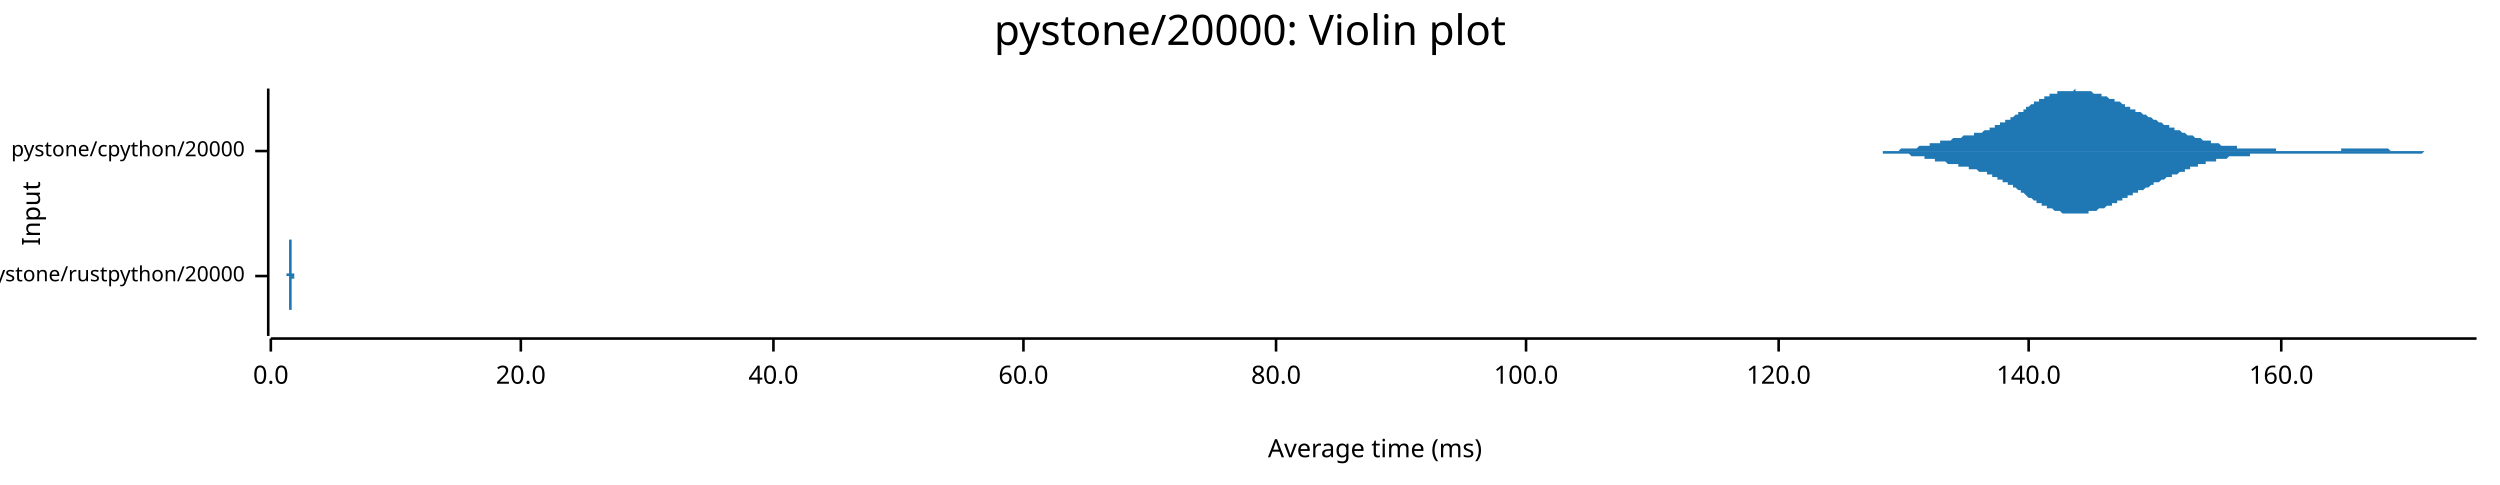
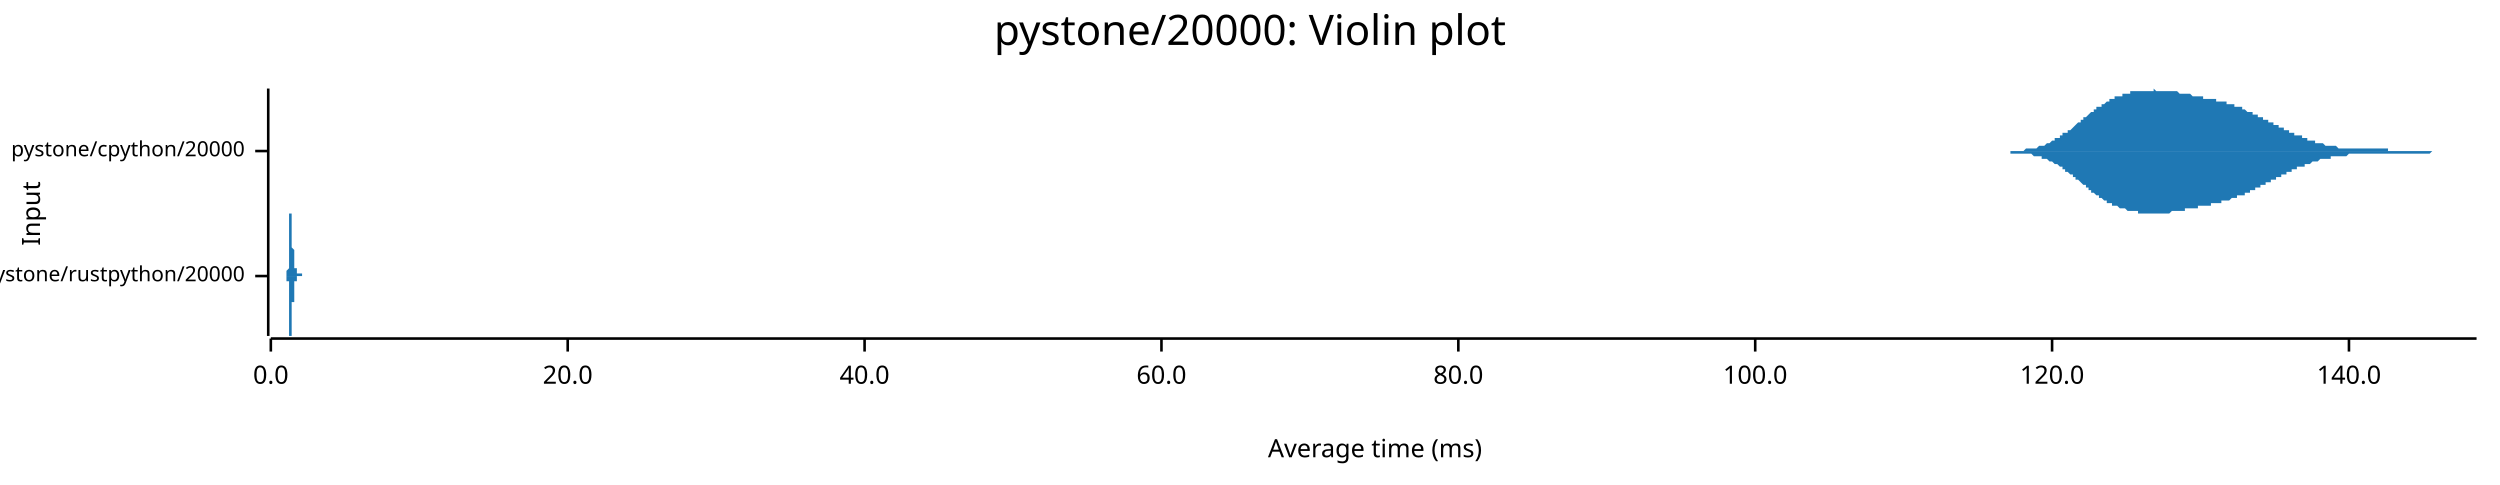
<svg xmlns="http://www.w3.org/2000/svg" width="960" height="186" viewBox="0 0 960 186">
  <text x="480" y="5" dy="0.76em" text-anchor="middle" font-family="sans-serif" font-size="16.129" opacity="1" fill="#000000">
pystone/20000: Violin plot
</text>
  <text x="8" y="82" dy="0.76em" text-anchor="middle" font-family="sans-serif" font-size="9.677" opacity="1" fill="#000000" transform="rotate(270, 8, 82)">
Input
</text>
  <text x="528" y="178" dy="-0.5ex" text-anchor="middle" font-family="sans-serif" font-size="9.677" opacity="1" fill="#000000">
Average time (ms)
</text>
  <polyline fill="none" opacity="1" stroke="#000000" stroke-width="1" points="103,34 103,129 " />
  <text x="94" y="106" dy="0.5ex" text-anchor="end" font-family="sans-serif" font-size="8.065" opacity="1" fill="#000000">
pystone/rustpython/20000
</text>
  <polyline fill="none" opacity="1" stroke="#000000" stroke-width="1" points="98,106 103,106 " />
  <text x="94" y="58" dy="0.5ex" text-anchor="end" font-family="sans-serif" font-size="8.065" opacity="1" fill="#000000">
pystone/cpython/20000
</text>
  <polyline fill="none" opacity="1" stroke="#000000" stroke-width="1" points="98,58 103,58 " />
  <polyline fill="none" opacity="1" stroke="#000000" stroke-width="1" points="104,130 951,130 " />
  <text x="104" y="140" dy="0.76em" text-anchor="middle" font-family="sans-serif" font-size="9.677" opacity="1" fill="#000000">
0.0
</text>
  <polyline fill="none" opacity="1" stroke="#000000" stroke-width="1" points="104,130 104,135 " />
-   <text x="200" y="140" dy="0.76em" text-anchor="middle" font-family="sans-serif" font-size="9.677" opacity="1" fill="#000000">
+   <text x="218" y="140" dy="0.76em" text-anchor="middle" font-family="sans-serif" font-size="9.677" opacity="1" fill="#000000">
20.0
</text>
-   <polyline fill="none" opacity="1" stroke="#000000" stroke-width="1" points="200,130 200,135 " />
-   <text x="297" y="140" dy="0.76em" text-anchor="middle" font-family="sans-serif" font-size="9.677" opacity="1" fill="#000000">
+   <polyline fill="none" opacity="1" stroke="#000000" stroke-width="1" points="218,130 218,135 " />
+   <text x="332" y="140" dy="0.76em" text-anchor="middle" font-family="sans-serif" font-size="9.677" opacity="1" fill="#000000">
40.0
</text>
-   <polyline fill="none" opacity="1" stroke="#000000" stroke-width="1" points="297,130 297,135 " />
-   <text x="393" y="140" dy="0.76em" text-anchor="middle" font-family="sans-serif" font-size="9.677" opacity="1" fill="#000000">
+   <polyline fill="none" opacity="1" stroke="#000000" stroke-width="1" points="332,130 332,135 " />
+   <text x="446" y="140" dy="0.76em" text-anchor="middle" font-family="sans-serif" font-size="9.677" opacity="1" fill="#000000">
60.0
</text>
-   <polyline fill="none" opacity="1" stroke="#000000" stroke-width="1" points="393,130 393,135 " />
-   <text x="490" y="140" dy="0.76em" text-anchor="middle" font-family="sans-serif" font-size="9.677" opacity="1" fill="#000000">
+   <polyline fill="none" opacity="1" stroke="#000000" stroke-width="1" points="446,130 446,135 " />
+   <text x="560" y="140" dy="0.76em" text-anchor="middle" font-family="sans-serif" font-size="9.677" opacity="1" fill="#000000">
80.0
</text>
-   <polyline fill="none" opacity="1" stroke="#000000" stroke-width="1" points="490,130 490,135 " />
-   <text x="586" y="140" dy="0.76em" text-anchor="middle" font-family="sans-serif" font-size="9.677" opacity="1" fill="#000000">
+   <polyline fill="none" opacity="1" stroke="#000000" stroke-width="1" points="560,130 560,135 " />
+   <text x="674" y="140" dy="0.76em" text-anchor="middle" font-family="sans-serif" font-size="9.677" opacity="1" fill="#000000">
100.0
</text>
-   <polyline fill="none" opacity="1" stroke="#000000" stroke-width="1" points="586,130 586,135 " />
-   <text x="683" y="140" dy="0.76em" text-anchor="middle" font-family="sans-serif" font-size="9.677" opacity="1" fill="#000000">
+   <polyline fill="none" opacity="1" stroke="#000000" stroke-width="1" points="674,130 674,135 " />
+   <text x="788" y="140" dy="0.76em" text-anchor="middle" font-family="sans-serif" font-size="9.677" opacity="1" fill="#000000">
120.0
</text>
-   <polyline fill="none" opacity="1" stroke="#000000" stroke-width="1" points="683,130 683,135 " />
-   <text x="779" y="140" dy="0.76em" text-anchor="middle" font-family="sans-serif" font-size="9.677" opacity="1" fill="#000000">
+   <polyline fill="none" opacity="1" stroke="#000000" stroke-width="1" points="788,130 788,135 " />
+   <text x="902" y="140" dy="0.76em" text-anchor="middle" font-family="sans-serif" font-size="9.677" opacity="1" fill="#000000">
140.0
</text>
-   <polyline fill="none" opacity="1" stroke="#000000" stroke-width="1" points="779,130 779,135 " />
-   <text x="876" y="140" dy="0.76em" text-anchor="middle" font-family="sans-serif" font-size="9.677" opacity="1" fill="#000000">
- 160.0
- </text>
-   <polyline fill="none" opacity="1" stroke="#000000" stroke-width="1" points="876,130 876,135 " />
-   <polygon opacity="1" fill="#1F78B4" points="110,106 110,106 110,106 110,106 110,106 110,106 110,106 110,106 110,106 110,106 110,106 110,106 110,106 110,106 110,106 110,106 110,106 110,106 110,106 110,106 110,106 110,106 110,106 110,106 110,106 110,106 110,106 110,106 110,106 110,106 110,106 110,106 110,106 110,106 110,106 110,106 110,106 110,106 110,105 110,105 110,105 110,105 111,105 111,105 111,105 111,105 111,105 111,105 111,105 111,105 111,105 111,105 111,105 111,105 111,105 111,105 111,105 111,105 111,105 111,105 111,105 111,105 111,105 111,105 111,105 111,104 111,104 111,104 111,104 111,104 111,104 111,104 111,104 111,104 111,104 111,104 111,104 111,104 111,104 111,103 111,103 111,103 111,103 111,103 111,103 111,103 111,103 111,103 111,103 111,102 111,102 111,102 111,102 111,102 111,102 111,102 111,102 111,101 111,101 111,101 111,101 111,101 111,101 111,100 111,100 111,100 111,100 111,100 111,100 111,99 111,99 111,99 111,99 111,99 111,98 111,98 111,98 111,98 111,97 111,97 111,97 111,96 111,96 111,96 111,96 111,95 111,95 111,95 111,94 111,94 111,94 111,93 111,93 111,93 111,92 111,92 111,91 111,91 111,91 111,90 111,90 111,90 111,89 111,89 111,88 111,88 111,88 111,87 111,87 111,87 111,86 111,86 111,86 111,85 111,85 111,85 111,84 111,84 111,84 111,84 111,83 111,83 111,83 111,83 111,83 111,82 111,82 111,82 111,82 111,82 111,82 111,82 111,82 111,82 111,82 111,82 111,82 111,82 111,82 111,83 111,83 111,83 111,83 111,83 111,84 111,84 111,84 111,84 111,85 111,85 111,85 111,86 111,86 111,86 111,87 111,87 111,87 111,88 111,88 111,88 111,89 111,89 111,90 111,90 111,90 111,91 111,91 111,91 111,92 111,92 112,92 112,93 112,93 112,93 112,94 112,94 112,94 112,95 112,95 112,95 112,95 112,96 112,96 112,96 112,96 112,97 112,97 112,97 112,97 112,98 112,98 112,98 112,98 112,98 112,98 112,99 112,99 112,99 112,99 112,99 112,99 112,99 112,100 112,100 112,100 112,100 112,100 112,100 112,100 112,100 112,101 112,101 112,101 112,101 112,101 112,101 112,101 112,101 112,101 112,101 112,101 112,102 112,102 112,102 112,102 112,102 112,102 112,102 112,102 112,102 112,102 112,102 112,102 112,103 112,103 112,103 112,103 112,103 112,103 112,103 112,103 112,103 112,103 112,103 112,103 112,103 112,103 112,103 112,103 112,104 112,104 112,104 112,104 112,104 112,104 112,104 112,104 112,104 112,104 112,104 112,104 112,104 112,104 112,104 112,104 112,104 112,104 112,104 112,104 112,104 112,104 112,104 112,104 112,104 112,104 112,105 112,105 112,105 112,105 112,105 112,105 112,105 112,105 112,105 112,105 112,105 112,105 112,105 112,105 112,105 112,105 112,105 112,105 112,105 112,105 112,105 112,105 112,105 112,105 112,105 112,105 112,105 112,105 112,105 112,105 112,105 112,105 112,105 112,105 112,105 112,105 112,105 112,105 112,105 112,105 112,105 112,105 112,105 112,105 112,105 112,105 112,105 112,105 112,105 112,105 112,105 112,105 112,105 112,105 112,105 112,105 112,105 112,105 112,105 112,105 112,105 112,105 112,105 112,105 113,105 113,105 113,105 113,105 113,105 113,105 113,105 113,105 113,105 113,105 113,105 113,105 113,105 113,105 113,105 113,105 113,105 113,105 113,105 113,105 113,105 113,105 113,105 113,105 113,105 113,105 113,105 113,105 113,105 113,105 113,105 113,105 113,105 113,105 113,105 113,105 113,105 113,105 113,105 113,105 113,105 113,105 113,105 113,105 113,105 113,105 113,105 113,105 113,105 113,105 113,105 113,105 113,105 113,105 113,105 113,105 113,105 113,105 113,105 113,105 113,105 113,105 113,105 113,105 113,105 113,105 113,105 113,105 113,105 113,105 113,105 113,105 113,105 113,105 113,106 113,106 113,106 113,106 113,106 113,106 113,106 113,106 113,106 113,106 113,106 113,106 113,106 113,106 113,106 113,106 113,106 113,106 113,106 113,106 113,106 113,106 113,106 113,106 113,106 113,106 113,106 113,106 113,106 113,106 113,106 113,106 113,106 113,106 113,106 113,106 113,106 113,106 113,106 113,106 113,106 113,106 113,106 113,106 113,106 113,106 113,106 113,106 110,106 " />
-   <polygon opacity="1" fill="#1F78B4" points="110,106 110,106 110,106 110,106 110,106 110,106 110,106 110,106 110,106 110,106 110,106 110,106 110,106 110,106 110,106 110,106 110,106 110,106 110,106 110,106 110,106 110,106 110,106 110,106 110,106 110,106 110,106 110,106 110,106 110,106 110,106 110,106 110,106 110,106 110,106 110,106 110,106 110,106 110,106 110,106 110,106 110,106 111,106 111,106 111,106 111,106 111,106 111,106 111,106 111,106 111,106 111,106 111,106 111,106 111,106 111,107 111,107 111,107 111,107 111,107 111,107 111,107 111,107 111,107 111,107 111,107 111,107 111,107 111,107 111,107 111,107 111,107 111,107 111,108 111,108 111,108 111,108 111,108 111,108 111,108 111,108 111,108 111,108 111,108 111,109 111,109 111,109 111,109 111,109 111,109 111,109 111,109 111,109 111,110 111,110 111,110 111,110 111,110 111,110 111,110 111,111 111,111 111,111 111,111 111,111 111,111 111,112 111,112 111,112 111,112 111,112 111,113 111,113 111,113 111,113 111,113 111,114 111,114 111,114 111,114 111,115 111,115 111,115 111,116 111,116 111,116 111,117 111,117 111,117 111,118 111,118 111,118 111,119 111,119 111,119 111,120 111,120 111,120 111,121 111,121 111,122 111,122 111,122 111,123 111,123 111,123 111,124 111,124 111,125 111,125 111,125 111,126 111,126 111,126 111,127 111,127 111,127 111,127 111,128 111,128 111,128 111,128 111,129 111,129 111,129 111,129 111,129 111,129 111,129 111,129 111,129 111,129 111,129 111,129 111,129 111,129 111,129 111,129 111,129 111,129 111,129 111,129 111,128 111,128 111,128 111,128 111,127 111,127 111,127 111,126 111,126 111,126 111,126 111,125 111,125 111,124 111,124 111,124 111,123 111,123 111,123 111,122 111,122 111,122 111,121 111,121 111,120 111,120 111,120 111,119 112,119 112,119 112,118 112,118 112,118 112,117 112,117 112,117 112,117 112,116 112,116 112,116 112,116 112,115 112,115 112,115 112,115 112,114 112,114 112,114 112,114 112,114 112,113 112,113 112,113 112,113 112,113 112,113 112,112 112,112 112,112 112,112 112,112 112,112 112,112 112,112 112,111 112,111 112,111 112,111 112,111 112,111 112,111 112,111 112,111 112,110 112,110 112,110 112,110 112,110 112,110 112,110 112,110 112,110 112,110 112,110 112,110 112,109 112,109 112,109 112,109 112,109 112,109 112,109 112,109 112,109 112,109 112,109 112,109 112,109 112,108 112,108 112,108 112,108 112,108 112,108 112,108 112,108 112,108 112,108 112,108 112,108 112,108 112,108 112,108 112,108 112,108 112,108 112,108 112,108 112,107 112,107 112,107 112,107 112,107 112,107 112,107 112,107 112,107 112,107 112,107 112,107 112,107 112,107 112,107 112,107 112,107 112,107 112,107 112,107 112,107 112,107 112,107 112,107 112,107 112,107 112,107 112,107 112,107 112,107 112,107 112,107 112,107 112,107 112,107 112,107 112,107 112,107 112,107 112,107 112,107 112,106 112,106 112,106 112,106 112,106 112,106 112,106 112,106 112,106 112,106 112,106 112,106 112,106 112,106 112,106 112,106 112,106 112,106 112,106 112,106 112,106 112,106 112,106 112,107 112,107 112,107 112,107 112,107 112,107 112,107 112,107 112,107 112,107 112,107 112,107 112,107 112,107 112,107 113,107 113,107 113,107 113,107 113,107 113,107 113,107 113,107 113,106 113,106 113,106 113,106 113,106 113,106 113,106 113,106 113,106 113,106 113,106 113,106 113,106 113,106 113,106 113,106 113,106 113,106 113,106 113,106 113,106 113,106 113,106 113,106 113,106 113,106 113,106 113,106 113,106 113,106 113,106 113,106 113,106 113,106 113,106 113,106 113,106 113,106 113,106 113,106 113,106 113,106 113,106 113,106 113,106 113,106 113,106 113,106 113,106 113,106 113,106 113,106 113,106 113,106 113,106 113,106 113,106 113,106 113,106 113,106 113,106 113,106 113,106 113,106 113,106 113,106 113,106 113,106 113,106 113,106 113,106 113,106 113,106 113,106 113,106 113,106 113,106 113,106 113,106 113,106 113,106 113,106 113,106 113,106 113,106 113,106 113,106 113,106 113,106 113,106 113,106 113,106 113,106 113,106 113,106 113,106 113,106 113,106 113,106 113,106 113,106 113,106 113,106 113,106 113,106 113,106 113,106 113,106 113,106 113,106 113,106 113,106 113,106 113,106 110,106 " />
-   <polygon opacity="1" fill="#1F78B4" points="711,58 711,58 712,58 712,58 713,58 713,58 714,58 714,58 715,58 715,58 716,58 716,58 716,58 717,58 717,58 718,58 718,58 719,58 719,58 720,58 720,58 721,58 721,58 722,58 722,58 723,58 723,58 724,58 724,58 725,58 725,58 726,58 726,58 727,58 727,58 728,58 728,58 728,58 729,58 729,58 730,57 730,57 731,57 731,57 732,57 732,57 733,57 733,57 734,57 734,57 735,57 735,57 736,57 736,57 737,56 737,56 738,56 738,56 739,56 739,56 740,56 740,56 741,56 741,56 741,55 742,55 742,55 743,55 743,55 744,55 744,55 745,55 745,54 746,54 746,54 747,54 747,54 748,54 748,54 749,54 749,54 750,53 750,53 751,53 751,53 752,53 752,53 753,53 753,53 753,53 754,52 754,52 755,52 755,52 756,52 756,52 757,52 757,52 758,52 758,51 759,51 759,51 760,51 760,51 761,51 761,51 762,50 762,50 763,50 763,50 764,50 764,49 765,49 765,49 765,49 766,49 766,48 767,48 767,48 768,48 768,47 769,47 769,47 770,47 770,46 771,46 771,46 772,46 772,45 773,45 773,45 774,44 774,44 775,44 775,43 776,43 776,43 777,43 777,42 778,42 778,42 778,41 779,41 779,41 780,40 780,40 781,40 781,39 782,39 782,39 783,39 783,38 784,38 784,38 785,38 785,37 786,37 786,37 787,37 787,36 788,36 788,36 789,36 789,36 790,36 790,35 790,35 791,35 791,35 792,35 792,35 793,35 793,35 794,35 794,35 795,35 795,35 796,35 796,35 797,34 797,35 798,35 798,35 799,35 799,35 800,35 800,35 801,35 801,35 802,35 802,35 802,35 803,35 803,35 804,36 804,36 805,36 805,36 806,36 806,36 807,36 807,37 808,37 808,37 809,37 809,37 810,38 810,38 811,38 811,38 812,38 812,39 813,39 813,39 814,39 814,39 815,40 815,40 815,40 816,40 816,41 817,41 817,41 818,41 818,42 819,42 819,42 820,42 820,43 821,43 821,43 822,43 822,43 823,44 823,44 824,44 824,44 825,45 825,45 826,45 826,45 827,46 827,46 827,46 828,46 828,46 829,47 829,47 830,47 830,47 831,48 831,48 832,48 832,48 833,48 833,49 834,49 834,49 835,49 835,50 836,50 836,50 837,50 837,50 838,51 838,51 839,51 839,51 839,51 840,52 840,52 841,52 841,52 842,52 842,52 843,53 843,53 844,53 844,53 845,53 845,53 846,54 846,54 847,54 847,54 848,54 848,54 849,54 849,55 850,55 850,55 851,55 851,55 852,55 852,55 852,55 853,56 853,56 854,56 854,56 855,56 855,56 856,56 856,56 857,56 857,56 858,56 858,56 859,56 859,57 860,57 860,57 861,57 861,57 862,57 862,57 863,57 863,57 864,57 864,57 864,57 865,57 865,57 866,57 866,57 867,57 867,57 868,57 868,57 869,57 869,57 870,57 870,57 871,57 871,57 872,57 872,57 873,57 873,57 874,57 874,58 875,58 875,58 876,58 876,58 876,58 877,58 877,58 878,58 878,58 879,58 879,58 880,58 880,58 881,58 881,58 882,58 882,58 883,58 883,58 884,58 884,58 885,58 885,58 886,58 886,58 887,58 887,58 888,58 888,58 889,58 889,58 889,58 890,58 890,58 891,58 891,58 892,58 892,58 893,58 893,58 894,58 894,58 895,58 895,58 896,58 896,58 897,58 897,58 898,58 898,58 899,58 899,57 900,57 900,57 901,57 901,57 901,57 902,57 902,57 903,57 903,57 904,57 904,57 905,57 905,57 906,57 906,57 907,57 907,57 908,57 908,57 909,57 909,57 910,57 910,57 911,57 911,57 912,57 912,57 913,57 913,57 913,57 914,57 914,57 915,57 915,57 916,57 916,57 917,57 917,57 918,58 918,58 919,58 919,58 920,58 920,58 921,58 921,58 922,58 922,58 923,58 923,58 924,58 924,58 925,58 925,58 926,58 926,58 926,58 927,58 927,58 928,58 928,58 929,58 929,58 930,58 930,58 931,58 931,58 932,58 932,58 933,58 933,58 934,58 934,58 935,58 935,58 936,58 936,58 937,58 937,58 938,58 938,58 938,58 939,58 939,58 940,58 940,58 941,58 941,58 942,58 942,58 943,58 943,58 944,58 944,58 945,58 945,58 946,58 946,58 947,58 947,58 948,58 948,58 949,58 949,58 950,58 950,58 951,58 951,58 711,58 " />
-   <polygon opacity="1" fill="#1F78B4" points="711,58 711,58 712,58 712,58 713,58 713,58 714,58 714,58 715,58 715,58 716,58 716,58 716,58 717,58 717,58 718,58 718,58 719,58 719,58 720,58 720,58 721,58 721,58 722,58 722,58 723,58 723,59 724,59 724,59 725,59 725,59 726,59 726,59 727,59 727,59 728,59 728,59 728,59 729,59 729,59 730,59 730,59 731,59 731,59 732,59 732,59 733,59 733,59 734,60 734,60 735,60 735,60 736,60 736,60 737,60 737,60 738,60 738,60 739,60 739,61 740,61 740,61 741,61 741,61 741,61 742,61 742,61 743,61 743,62 744,62 744,62 745,62 745,62 746,62 746,62 747,62 747,62 748,63 748,63 749,63 749,63 750,63 750,63 751,63 751,63 752,63 752,64 753,64 753,64 753,64 754,64 754,64 755,64 755,64 756,64 756,65 757,65 757,65 758,65 758,65 759,65 759,65 760,66 760,66 761,66 761,66 762,66 762,66 763,66 763,67 764,67 764,67 765,67 765,67 765,68 766,68 766,68 767,68 767,69 768,69 768,69 769,69 769,70 770,70 770,70 771,70 771,71 772,71 772,71 773,71 773,72 774,72 774,72 775,73 775,73 776,73 776,74 777,74 777,74 778,75 778,75 778,75 779,76 779,76 780,76 780,76 781,77 781,77 782,77 782,78 783,78 783,78 784,78 784,79 785,79 785,79 786,79 786,80 787,80 787,80 788,80 788,80 789,81 789,81 790,81 790,81 790,81 791,81 791,81 792,82 792,82 793,82 793,82 794,82 794,82 795,82 795,82 796,82 796,82 797,82 797,82 798,82 798,82 799,82 799,82 800,82 800,82 801,82 801,82 802,82 802,81 802,81 803,81 803,81 804,81 804,81 805,81 805,81 806,80 806,80 807,80 807,80 808,80 808,80 809,79 809,79 810,79 810,79 811,79 811,78 812,78 812,78 813,78 813,77 814,77 814,77 815,77 815,77 815,76 816,76 816,76 817,76 817,75 818,75 818,75 819,75 819,74 820,74 820,74 821,74 821,73 822,73 822,73 823,73 823,73 824,72 824,72 825,72 825,72 826,71 826,71 827,71 827,71 827,70 828,70 828,70 829,70 829,70 830,69 830,69 831,69 831,69 832,68 832,68 833,68 833,68 834,68 834,67 835,67 835,67 836,67 836,67 837,66 837,66 838,66 838,66 839,66 839,65 839,65 840,65 840,65 841,65 841,64 842,64 842,64 843,64 843,64 844,64 844,63 845,63 845,63 846,63 846,63 847,63 847,62 848,62 848,62 849,62 849,62 850,62 850,62 851,62 851,61 852,61 852,61 852,61 853,61 853,61 854,61 854,61 855,61 855,61 856,60 856,60 857,60 857,60 858,60 858,60 859,60 859,60 860,60 860,60 861,60 861,60 862,60 862,60 863,60 863,60 864,60 864,60 864,59 865,59 865,59 866,59 866,59 867,59 867,59 868,59 868,59 869,59 869,59 870,59 870,59 871,59 871,59 872,59 872,59 873,59 873,59 874,59 874,59 875,59 875,59 876,59 876,59 876,59 877,59 877,59 878,59 878,59 879,59 879,59 880,59 880,59 881,59 881,59 882,59 882,59 883,59 883,59 884,59 884,59 885,59 885,59 886,59 886,59 887,59 887,59 888,59 888,59 889,59 889,59 889,59 890,59 890,59 891,59 891,59 892,59 892,59 893,59 893,59 894,59 894,59 895,59 895,59 896,59 896,59 897,59 897,59 898,59 898,59 899,59 899,59 900,59 900,59 901,59 901,59 901,59 902,59 902,59 903,59 903,59 904,59 904,59 905,59 905,59 906,59 906,59 907,59 907,59 908,59 908,59 909,59 909,59 910,59 910,59 911,59 911,59 912,59 912,59 913,59 913,59 913,59 914,59 914,59 915,59 915,59 916,59 916,59 917,59 917,59 918,59 918,59 919,59 919,59 920,59 920,59 921,59 921,59 922,59 922,59 923,59 923,59 924,59 924,59 925,59 925,59 926,59 926,59 926,59 927,59 927,59 928,59 928,59 929,59 929,59 930,59 930,59 931,58 931,58 932,58 932,58 933,58 933,58 934,58 934,58 935,58 935,58 936,58 936,58 937,58 937,58 938,58 938,58 938,58 939,58 939,58 940,58 940,58 941,58 941,58 942,58 942,58 943,58 943,58 944,58 944,58 945,58 945,58 946,58 946,58 947,58 947,58 948,58 948,58 949,58 949,58 950,58 950,58 951,58 951,58 711,58 " />
+   <polyline fill="none" opacity="1" stroke="#000000" stroke-width="1" points="902,130 902,135 " />
+   <polygon opacity="1" fill="#1F78B4" points="110,106 110,106 110,106 110,106 110,106 110,106 110,106 110,106 110,106 110,106 110,106 110,106 110,106 110,106 110,106 110,106 110,106 110,106 110,106 110,106 110,106 110,106 110,106 110,106 110,106 110,106 110,105 110,105 110,105 110,105 110,105 110,105 110,105 110,105 110,105 110,105 110,105 110,105 110,105 110,105 110,105 110,105 110,105 110,105 110,105 110,104 110,104 110,104 110,104 110,104 110,104 110,104 110,104 111,103 111,103 111,103 111,103 111,103 111,103 111,102 111,102 111,102 111,102 111,102 111,101 111,101 111,101 111,101 111,100 111,100 111,100 111,100 111,99 111,99 111,99 111,98 111,98 111,98 111,97 111,97 111,97 111,96 111,96 111,96 111,95 111,95 111,95 111,94 111,94 111,93 111,93 111,93 111,92 111,92 111,92 111,91 111,91 111,90 111,90 111,90 111,89 111,89 111,89 111,88 111,88 111,88 111,87 111,87 111,87 111,86 111,86 111,86 111,86 111,85 111,85 111,85 111,85 111,84 111,84 111,84 111,84 111,84 111,83 111,83 111,83 111,83 111,83 111,83 111,83 111,82 112,82 112,82 112,82 112,82 112,82 112,82 112,82 112,82 112,82 112,82 112,82 112,82 112,82 112,82 112,82 112,82 112,82 112,82 112,82 112,83 112,83 112,83 112,83 112,83 112,83 112,83 112,83 112,83 112,84 112,84 112,84 112,84 112,84 112,85 112,85 112,85 112,85 112,85 112,86 112,86 112,86 112,86 112,86 112,87 112,87 112,87 112,87 112,88 112,88 112,88 112,89 112,89 112,89 112,89 112,90 112,90 112,90 112,90 112,91 112,91 112,91 112,92 112,92 112,92 112,92 112,93 112,93 112,93 112,93 112,94 112,94 112,94 112,94 112,95 112,95 112,95 112,95 112,95 113,96 113,96 113,96 113,96 113,96 113,97 113,97 113,97 113,97 113,97 113,97 113,97 113,98 113,98 113,98 113,98 113,98 113,98 113,98 113,98 113,98 113,98 113,99 113,99 113,99 113,99 113,99 113,99 113,99 113,99 113,99 113,99 113,99 113,99 113,99 113,100 113,100 113,100 113,100 113,100 113,100 113,100 113,100 113,100 113,100 113,100 113,100 113,100 113,101 113,101 113,101 113,101 113,101 113,101 113,101 113,101 113,101 113,101 113,101 113,102 113,102 113,102 113,102 113,102 113,102 113,102 113,102 113,102 113,102 113,103 113,103 113,103 113,103 113,103 113,103 113,103 113,103 113,103 114,103 114,103 114,104 114,104 114,104 114,104 114,104 114,104 114,104 114,104 114,104 114,104 114,104 114,104 114,104 114,104 114,104 114,104 114,104 114,104 114,104 114,104 114,105 114,105 114,105 114,105 114,105 114,105 114,105 114,105 114,105 114,105 114,105 114,105 114,105 114,105 114,105 114,105 114,105 114,105 114,105 114,105 114,105 114,105 114,105 114,105 114,105 114,105 114,105 114,105 114,105 114,105 114,105 114,105 114,105 114,105 114,105 114,105 114,105 114,105 114,105 114,105 114,105 114,105 114,105 114,105 114,105 114,105 114,105 114,105 114,105 114,105 114,105 114,105 114,105 114,105 114,105 114,105 115,105 115,105 115,105 115,105 115,105 115,105 115,105 115,105 115,105 115,105 115,105 115,105 115,105 115,105 115,105 115,105 115,105 115,105 115,105 115,105 115,105 115,105 115,105 115,105 115,105 115,105 115,105 115,105 115,105 115,105 115,105 115,105 115,105 115,105 115,105 115,105 115,105 115,105 115,105 115,105 115,105 115,105 115,105 115,105 115,105 115,105 115,105 115,105 115,105 115,105 115,105 115,105 115,105 115,105 115,105 115,105 115,105 115,105 115,105 115,105 115,105 115,105 115,105 115,105 115,105 115,105 115,105 115,105 115,105 115,105 115,105 115,105 115,105 115,105 115,105 115,105 115,105 116,105 116,105 116,105 116,105 116,105 116,105 116,105 116,105 116,105 116,105 116,105 116,105 116,105 116,105 116,105 116,105 116,105 116,105 116,105 116,105 116,105 116,106 116,106 116,106 116,106 116,106 116,106 116,106 116,106 116,106 116,106 116,106 116,106 116,106 116,106 116,106 116,106 116,106 116,106 116,106 116,106 116,106 116,106 116,106 116,106 116,106 116,106 116,106 116,106 116,106 116,106 116,106 116,106 116,106 116,106 116,106 116,106 116,106 116,106 116,106 110,106 " />
+   <polygon opacity="1" fill="#1F78B4" points="110,106 110,106 110,106 110,106 110,106 110,106 110,106 110,106 110,106 110,106 110,106 110,106 110,106 110,106 110,106 110,106 110,106 110,106 110,106 110,106 110,106 110,106 110,106 110,106 110,106 110,106 110,106 110,106 110,106 110,106 110,106 110,106 110,106 110,106 110,106 110,106 110,106 110,106 110,107 110,107 110,107 110,107 110,107 110,107 110,107 110,107 110,107 110,107 110,107 110,108 110,108 110,108 110,108 111,108 111,108 111,108 111,109 111,109 111,109 111,109 111,109 111,109 111,110 111,110 111,110 111,110 111,111 111,111 111,111 111,111 111,112 111,112 111,112 111,113 111,113 111,113 111,114 111,114 111,114 111,115 111,115 111,115 111,116 111,116 111,116 111,117 111,117 111,117 111,118 111,118 111,118 111,119 111,119 111,120 111,120 111,120 111,121 111,121 111,121 111,122 111,122 111,123 111,123 111,123 111,124 111,124 111,124 111,124 111,125 111,125 111,125 111,126 111,126 111,126 111,126 111,127 111,127 111,127 111,127 111,128 111,128 111,128 111,128 111,128 111,128 111,129 111,129 111,129 111,129 111,129 112,129 112,129 112,129 112,129 112,129 112,129 112,129 112,129 112,129 112,129 112,129 112,129 112,129 112,129 112,129 112,129 112,129 112,129 112,129 112,129 112,129 112,129 112,129 112,129 112,128 112,128 112,128 112,128 112,128 112,128 112,128 112,127 112,127 112,127 112,127 112,127 112,126 112,126 112,126 112,126 112,125 112,125 112,125 112,125 112,125 112,124 112,124 112,124 112,123 112,123 112,123 112,123 112,122 112,122 112,122 112,122 112,121 112,121 112,121 112,121 112,120 112,120 112,120 112,119 112,119 112,119 112,119 112,118 112,118 112,118 112,118 112,117 112,117 112,117 112,117 112,117 112,116 112,116 113,116 113,116 113,116 113,115 113,115 113,115 113,115 113,115 113,115 113,114 113,114 113,114 113,114 113,114 113,114 113,114 113,114 113,113 113,113 113,113 113,113 113,113 113,113 113,113 113,113 113,113 113,113 113,113 113,112 113,112 113,112 113,112 113,112 113,112 113,112 113,112 113,112 113,112 113,112 113,112 113,112 113,112 113,111 113,111 113,111 113,111 113,111 113,111 113,111 113,111 113,111 113,111 113,111 113,111 113,110 113,110 113,110 113,110 113,110 113,110 113,110 113,110 113,110 113,110 113,109 113,109 113,109 113,109 113,109 113,109 113,109 113,109 113,109 113,109 113,108 113,108 113,108 113,108 114,108 114,108 114,108 114,108 114,108 114,108 114,108 114,108 114,108 114,107 114,107 114,107 114,107 114,107 114,107 114,107 114,107 114,107 114,107 114,107 114,107 114,107 114,107 114,107 114,107 114,107 114,107 114,107 114,107 114,107 114,107 114,107 114,107 114,107 114,107 114,107 114,107 114,107 114,107 114,107 114,107 114,107 114,107 114,107 114,107 114,107 114,107 114,107 114,107 114,107 114,107 114,107 114,107 114,107 114,107 114,107 114,107 114,107 114,107 114,107 114,107 114,107 114,107 114,107 114,107 114,107 114,106 114,106 114,106 114,106 114,106 114,106 114,106 114,106 114,106 114,106 114,106 114,106 115,106 115,106 115,106 115,106 115,106 115,106 115,106 115,106 115,106 115,106 115,106 115,106 115,106 115,106 115,106 115,106 115,106 115,106 115,106 115,106 115,106 115,106 115,106 115,106 115,106 115,106 115,106 115,106 115,106 115,106 115,106 115,106 115,106 115,106 115,106 115,107 115,107 115,107 115,107 115,107 115,107 115,107 115,107 115,107 115,107 115,107 115,107 115,107 115,107 115,107 115,107 115,107 115,107 115,107 115,107 115,107 115,107 115,107 115,107 115,107 115,107 115,107 115,107 115,107 115,107 115,107 115,107 115,107 115,107 115,107 115,107 115,107 115,107 115,106 115,106 115,106 115,106 116,106 116,106 116,106 116,106 116,106 116,106 116,106 116,106 116,106 116,106 116,106 116,106 116,106 116,106 116,106 116,106 116,106 116,106 116,106 116,106 116,106 116,106 116,106 116,106 116,106 116,106 116,106 116,106 116,106 116,106 116,106 116,106 116,106 116,106 116,106 116,106 116,106 116,106 116,106 116,106 116,106 116,106 116,106 116,106 116,106 116,106 116,106 116,106 116,106 116,106 116,106 116,106 116,106 116,106 116,106 116,106 116,106 116,106 116,106 116,106 110,106 " />
+   <polygon opacity="1" fill="#1F78B4" points="760,58 760,58 760,58 761,58 761,58 761,58 762,58 762,58 763,58 763,58 763,58 764,58 764,58 765,58 765,58 765,58 766,58 766,58 766,58 767,58 767,58 768,58 768,58 768,58 769,58 769,58 770,58 770,58 770,58 771,58 771,58 771,58 772,58 772,58 773,58 773,58 773,58 774,58 774,58 774,58 775,58 775,58 776,58 776,58 776,58 777,58 777,58 778,57 778,57 778,57 779,57 779,57 779,57 780,57 780,57 781,57 781,57 781,57 782,57 782,57 783,56 783,56 783,56 784,56 784,56 784,56 785,56 785,56 786,55 786,55 786,55 787,55 787,55 788,54 788,54 788,54 789,54 789,54 789,53 790,53 790,53 791,53 791,53 791,52 792,52 792,52 792,51 793,51 793,51 794,51 794,50 794,50 795,50 795,50 796,49 796,49 796,49 797,48 797,48 797,48 798,47 798,47 799,47 799,46 799,46 800,46 800,45 801,45 801,45 801,45 802,44 802,44 802,44 803,43 803,43 804,43 804,42 804,42 805,42 805,42 805,41 806,41 806,41 807,41 807,40 807,40 808,40 808,40 809,39 809,39 809,39 810,39 810,38 810,38 811,38 811,38 812,38 812,38 812,37 813,37 813,37 814,37 814,37 814,37 815,37 815,36 815,36 816,36 816,36 817,36 817,36 817,36 818,36 818,36 818,35 819,35 819,35 820,35 820,35 820,35 821,35 821,35 822,35 822,35 822,35 823,35 823,35 823,35 824,35 824,35 825,35 825,35 825,35 826,35 826,35 827,35 827,35 827,34 828,35 828,35 828,35 829,35 829,35 830,35 830,35 830,35 831,35 831,35 832,35 832,35 832,35 833,35 833,35 833,35 834,35 834,35 835,35 835,35 835,35 836,35 836,35 836,35 837,36 837,36 838,36 838,36 838,36 839,36 839,36 840,36 840,36 840,36 841,36 841,36 841,36 842,37 842,37 843,37 843,37 843,37 844,37 844,37 845,37 845,37 845,37 846,37 846,37 846,38 847,38 847,38 848,38 848,38 848,38 849,38 849,38 849,38 850,38 850,38 851,38 851,38 851,39 852,39 852,39 853,39 853,39 853,39 854,39 854,39 854,39 855,39 855,40 856,40 856,40 856,40 857,40 857,40 858,40 858,40 858,41 859,41 859,41 859,41 860,41 860,41 861,41 861,42 861,42 862,42 862,42 862,42 863,43 863,43 864,43 864,43 864,43 865,43 865,44 866,44 866,44 866,44 867,44 867,45 867,45 868,45 868,45 869,45 869,46 869,46 870,46 870,46 871,46 871,46 871,47 872,47 872,47 872,47 873,47 873,48 874,48 874,48 874,48 875,48 875,49 876,49 876,49 876,49 877,49 877,50 877,50 878,50 878,50 879,50 879,50 879,51 880,51 880,51 880,51 881,51 881,52 882,52 882,52 882,52 883,52 883,52 884,52 884,53 884,53 885,53 885,53 885,53 886,53 886,54 887,54 887,54 887,54 888,54 888,54 889,54 889,54 889,55 890,55 890,55 890,55 891,55 891,55 892,55 892,55 892,55 893,56 893,56 893,56 894,56 894,56 895,56 895,56 895,56 896,56 896,56 897,56 897,56 897,56 898,57 898,57 898,57 899,57 899,57 900,57 900,57 900,57 901,57 901,57 902,57 902,57 902,57 903,57 903,57 903,57 904,57 904,57 905,57 905,57 905,57 906,57 906,57 906,57 907,57 907,57 908,57 908,57 908,57 909,57 909,57 910,57 910,57 910,57 911,57 911,57 911,57 912,57 912,57 913,57 913,57 913,57 914,57 914,57 915,57 915,57 915,57 916,57 916,57 916,57 917,57 917,58 918,58 918,58 918,58 919,58 919,58 920,58 920,58 920,58 921,58 921,58 921,58 922,58 922,58 923,58 923,58 923,58 924,58 924,58 924,58 925,58 925,58 926,58 926,58 926,58 927,58 927,58 928,58 928,58 928,58 929,58 929,58 929,58 930,58 930,58 931,58 931,58 931,58 932,58 932,58 933,58 933,58 933,58 934,58 934,58 934,58 935,58 935,58 936,58 936,58 936,58 937,58 937,58 937,58 938,58 938,58 939,58 939,58 939,58 940,58 940,58 941,58 941,58 941,58 942,58 942,58 942,58 943,58 943,58 944,58 944,58 944,58 945,58 945,58 946,58 946,58 946,58 947,58 947,58 947,58 948,58 948,58 949,58 949,58 949,58 950,58 950,58 951,58 951,58 760,58 " />
+   <polygon opacity="1" fill="#1F78B4" points="760,58 760,58 760,58 761,58 761,58 761,58 762,58 762,58 763,58 763,58 763,58 764,58 764,58 765,58 765,58 765,58 766,58 766,58 766,58 767,58 767,58 768,58 768,58 768,58 769,58 769,58 770,58 770,58 770,58 771,58 771,58 771,58 772,58 772,59 773,59 773,59 773,59 774,59 774,59 774,59 775,59 775,59 776,59 776,59 776,59 777,59 777,59 778,59 778,59 778,59 779,59 779,59 779,59 780,59 780,59 781,60 781,60 781,60 782,60 782,60 783,60 783,60 783,60 784,60 784,61 784,61 785,61 785,61 786,61 786,61 786,61 787,62 787,62 788,62 788,62 788,62 789,63 789,63 789,63 790,63 790,63 791,64 791,64 791,64 792,64 792,65 792,65 793,65 793,66 794,66 794,66 794,66 795,67 795,67 796,67 796,68 796,68 797,68 797,69 797,69 798,69 798,69 799,70 799,70 799,70 800,71 800,71 801,71 801,72 801,72 802,72 802,73 802,73 803,73 803,74 804,74 804,74 804,74 805,75 805,75 805,75 806,75 806,76 807,76 807,76 807,76 808,77 808,77 809,77 809,77 809,78 810,78 810,78 810,78 811,78 811,79 812,79 812,79 812,79 813,79 813,79 814,80 814,80 814,80 815,80 815,80 815,80 816,80 816,80 817,81 817,81 817,81 818,81 818,81 818,81 819,81 819,81 820,81 820,81 820,81 821,81 821,82 822,82 822,82 822,82 823,82 823,82 823,82 824,82 824,82 825,82 825,82 825,82 826,82 826,82 827,82 827,82 827,82 828,82 828,82 828,82 829,82 829,82 830,82 830,82 830,82 831,82 831,82 832,82 832,82 832,82 833,82 833,82 833,82 834,81 834,81 835,81 835,81 835,81 836,81 836,81 836,81 837,81 837,81 838,81 838,81 838,81 839,81 839,80 840,80 840,80 840,80 841,80 841,80 841,80 842,80 842,80 843,80 843,80 843,80 844,80 844,79 845,79 845,79 845,79 846,79 846,79 846,79 847,79 847,79 848,79 848,79 848,79 849,79 849,78 849,78 850,78 850,78 851,78 851,78 851,78 852,78 852,78 853,78 853,78 853,77 854,77 854,77 854,77 855,77 855,77 856,77 856,77 856,77 857,76 857,76 858,76 858,76 858,76 859,76 859,76 859,75 860,75 860,75 861,75 861,75 861,75 862,75 862,74 862,74 863,74 863,74 864,74 864,73 864,73 865,73 865,73 866,73 866,73 866,72 867,72 867,72 867,72 868,72 868,71 869,71 869,71 869,71 870,71 870,70 871,70 871,70 871,70 872,70 872,69 872,69 873,69 873,69 874,69 874,68 874,68 875,68 875,68 876,68 876,68 876,67 877,67 877,67 877,67 878,67 878,66 879,66 879,66 879,66 880,66 880,66 880,65 881,65 881,65 882,65 882,65 882,64 883,64 883,64 884,64 884,64 884,64 885,64 885,63 885,63 886,63 886,63 887,63 887,63 887,63 888,62 888,62 889,62 889,62 889,62 890,62 890,62 890,62 891,61 891,61 892,61 892,61 892,61 893,61 893,61 893,61 894,61 894,61 895,61 895,60 895,60 896,60 896,60 897,60 897,60 897,60 898,60 898,60 898,60 899,60 899,60 900,60 900,60 900,60 901,60 901,60 902,59 902,59 902,59 903,59 903,59 903,59 904,59 904,59 905,59 905,59 905,59 906,59 906,59 906,59 907,59 907,59 908,59 908,59 908,59 909,59 909,59 910,59 910,59 910,59 911,59 911,59 911,59 912,59 912,59 913,59 913,59 913,59 914,59 914,59 915,59 915,59 915,59 916,59 916,59 916,59 917,59 917,59 918,59 918,59 918,59 919,59 919,59 920,59 920,59 920,59 921,59 921,59 921,59 922,59 922,59 923,59 923,59 923,59 924,59 924,59 924,59 925,59 925,59 926,59 926,59 926,59 927,59 927,59 928,59 928,59 928,59 929,59 929,59 929,59 930,59 930,59 931,59 931,59 931,59 932,59 932,59 933,59 933,59 933,59 934,58 934,58 934,58 935,58 935,58 936,58 936,58 936,58 937,58 937,58 937,58 938,58 938,58 939,58 939,58 939,58 940,58 940,58 941,58 941,58 941,58 942,58 942,58 942,58 943,58 943,58 944,58 944,58 944,58 945,58 945,58 946,58 946,58 946,58 947,58 947,58 947,58 948,58 948,58 949,58 949,58 949,58 950,58 950,58 951,58 951,58 760,58 " />
</svg>
